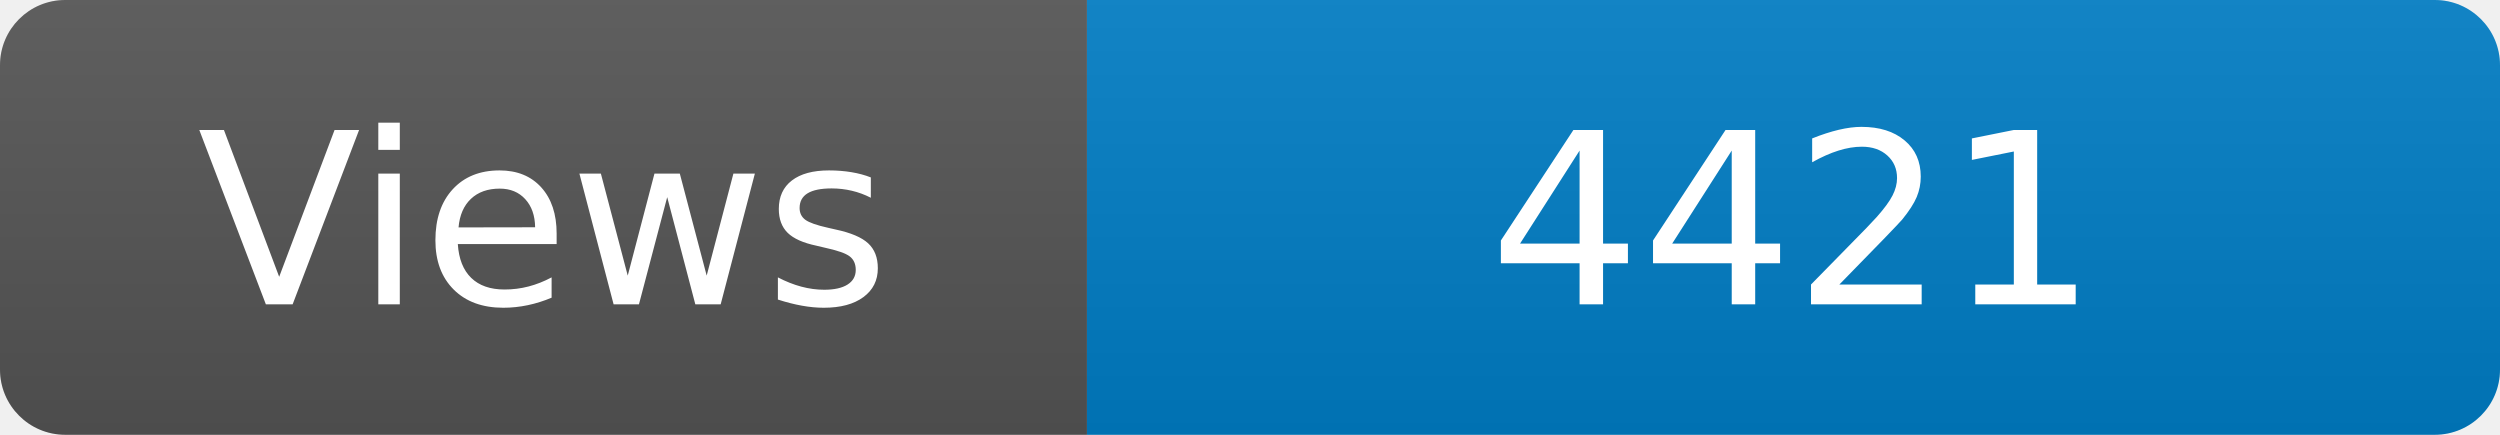
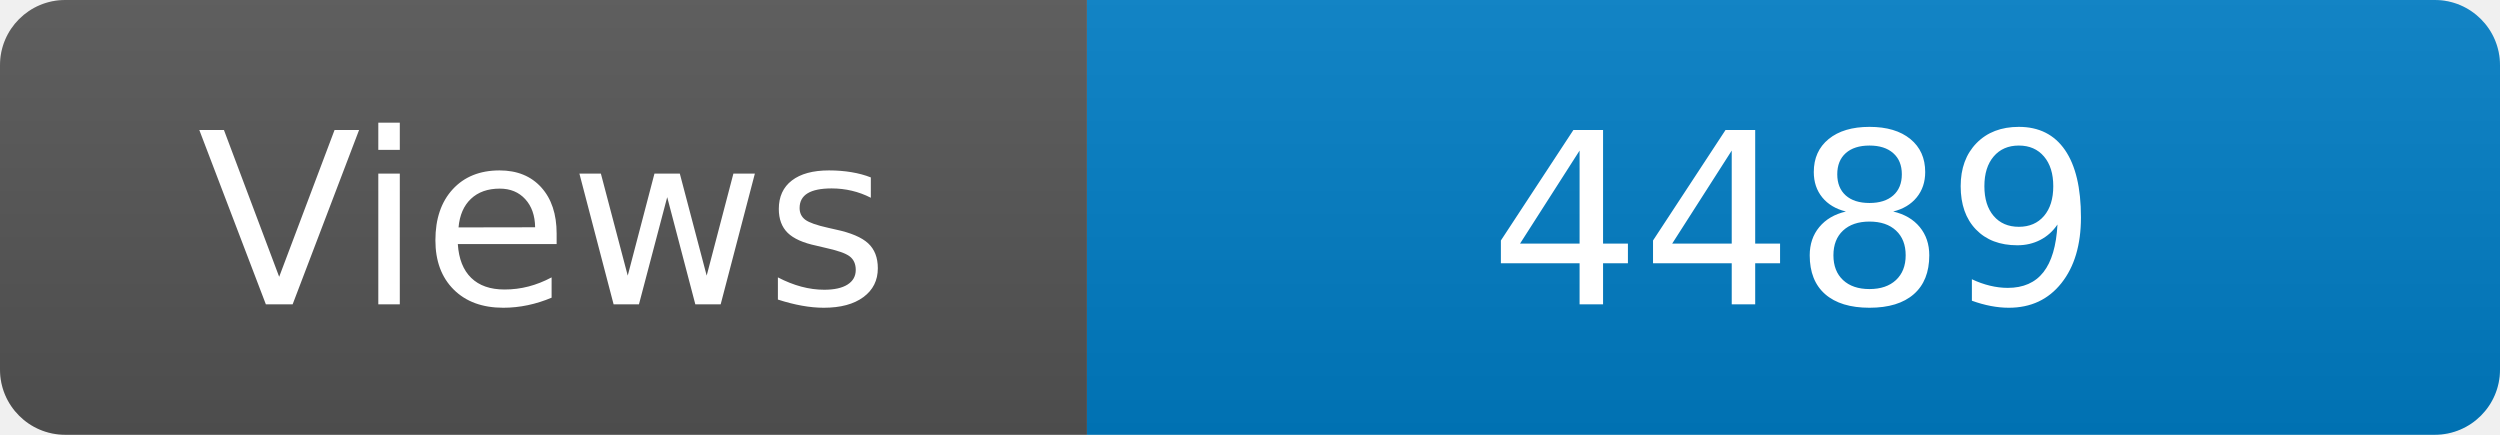
<svg xmlns="http://www.w3.org/2000/svg" width="115" height="20" role="img" aria-label="Maintained?: yes">
  <linearGradient id="s" x2="0" y2="100%">
    <stop offset="0" stop-color="#bbb" stop-opacity=".1" />
    <stop offset="1" stop-opacity=".1" />
  </linearGradient>
  <clipPath id="r">
    <rect width="115" height="20" rx="3" fill="#fff" />
  </clipPath>
  <g clip-path="url(#r)">
    <rect width="50" height="20" fill="#555" />
    <rect x="50" width="160" height="20" fill="#007ec6" />
    <rect width="115" height="20" fill="url(#s)" />
  </g>
  <g fill="#fff" text-anchor="middle" font-family="Verdana,Geneva,DejaVu Sans,sans-serif" font-size="110">
    <text x="250" y="140" transform="scale(.1)" fill="#fff">Views</text>
-     <text x="825" y="140" transform="scale(.1)" fill="#fff">4421</text>
+     <text x="825" y="140" transform="scale(.1)" fill="#fff">4489</text>
  </g>
</svg>
